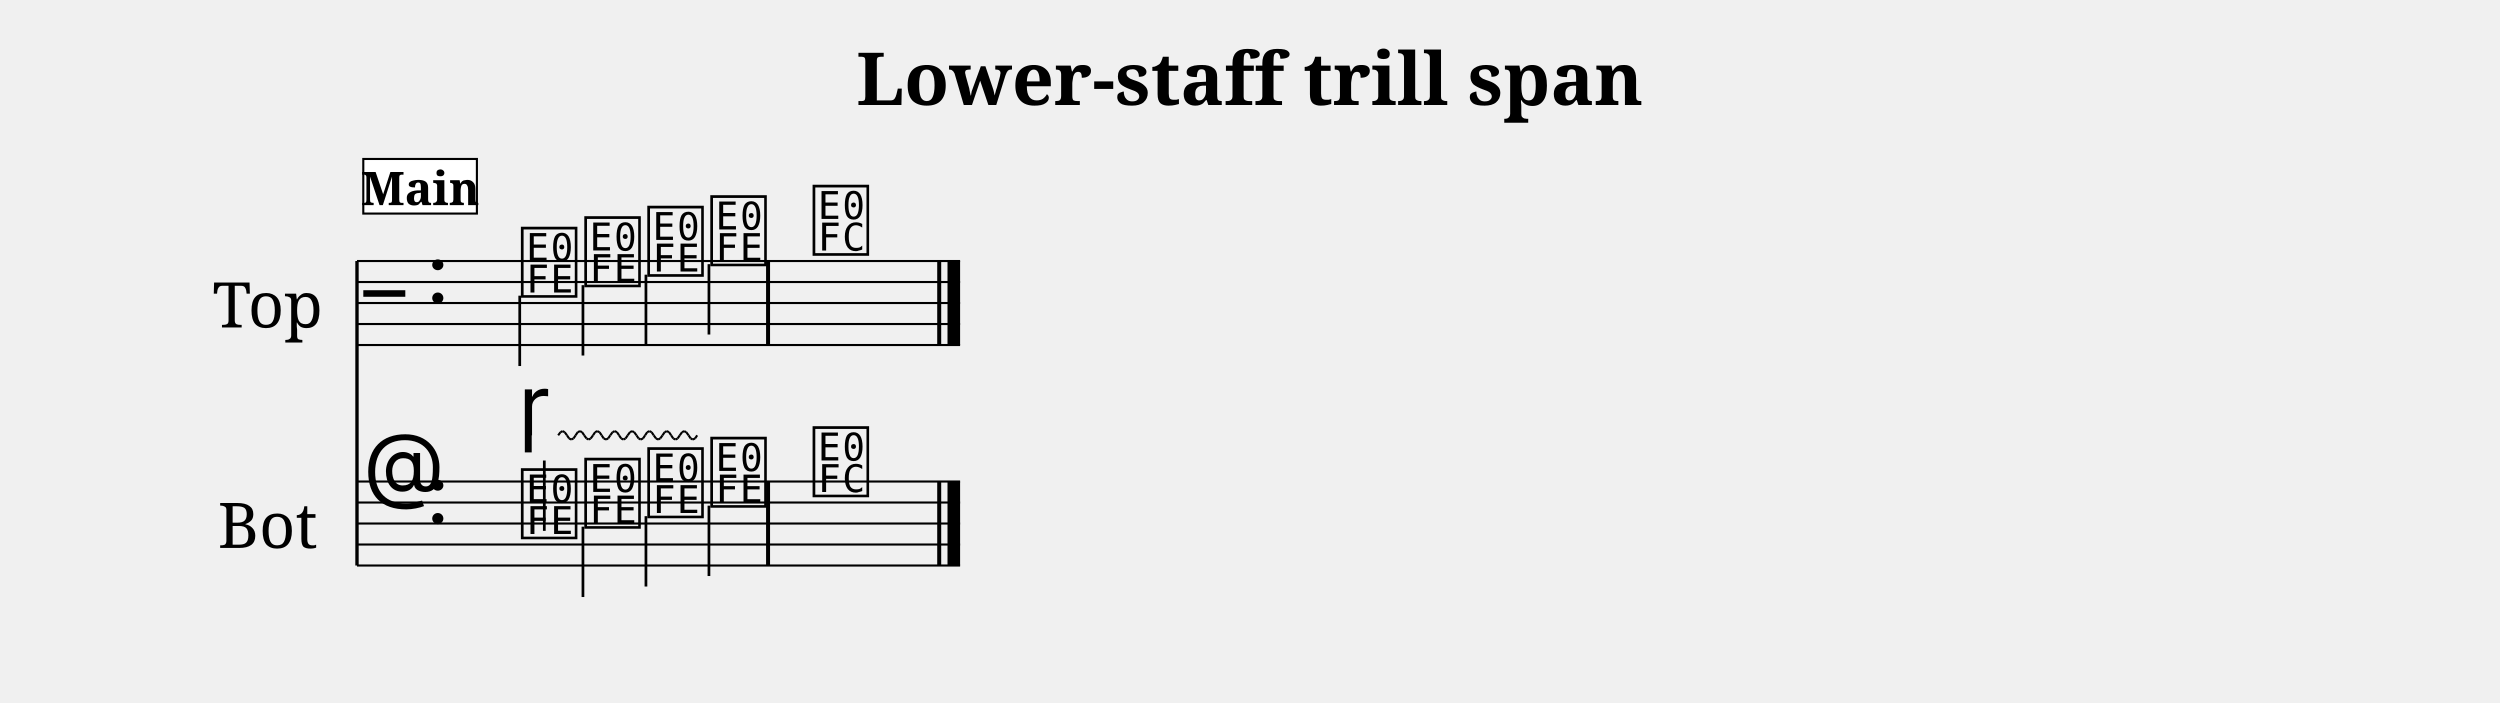
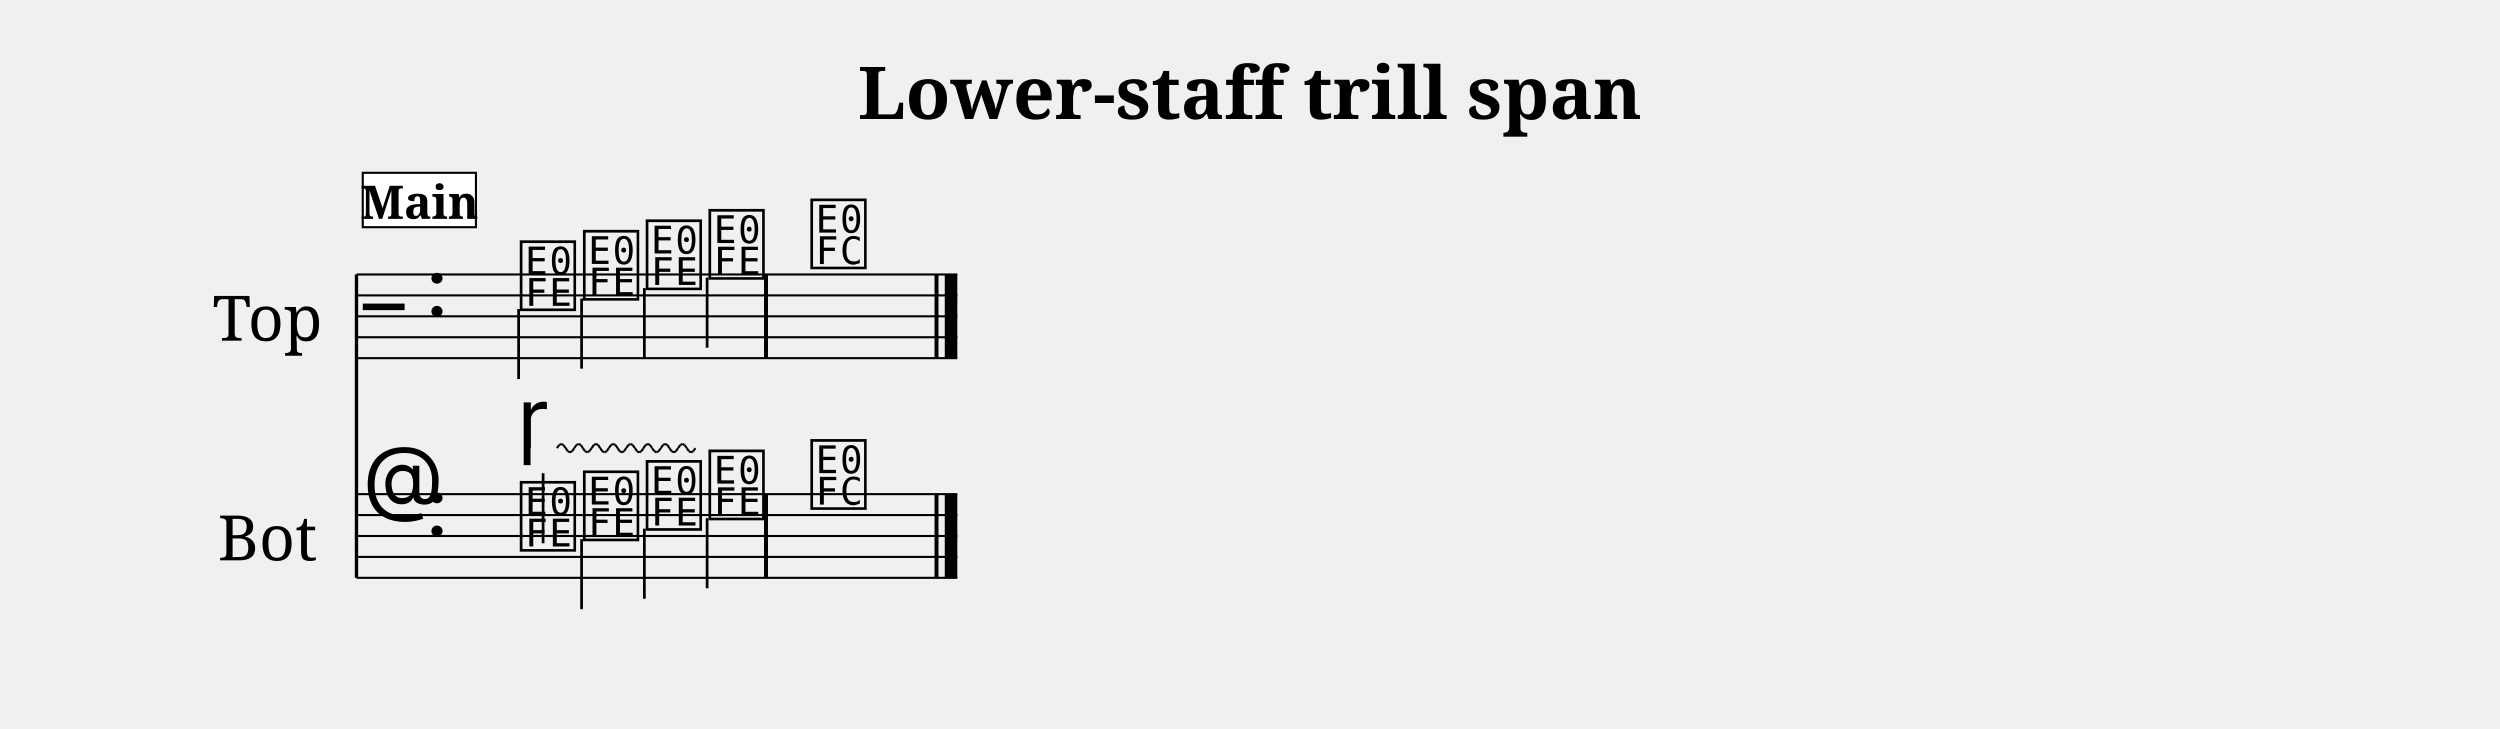
- <svg xmlns="http://www.w3.org/2000/svg" width="1190.5" height="334.3" viewBox="0 0 119.05 33.43" font-family="serif">
+ <svg xmlns="http://www.w3.org/2000/svg" width="1195.0" height="348.1" viewBox="0 0 119.50 34.81" font-family="serif">
  <style>
  @font-face { font-family: 'Emmentaler'; src: local('Emmentaler'); }
  .music { font-family: 'Emmentaler', serif; }
</style>
-   <text x="59.52" y="5.00" font-size="3.49" font-weight="bold" text-anchor="middle" data-pos="329">Lower-staff trill span</text>
-   <g transform="translate(8.50,0.00) scale(1,1)">
-     <text x="4.25" y="14.43" font-size="3.00" text-anchor="middle" dominant-baseline="central">Top</text>
-     <text x="4.25" y="24.93" font-size="3.00" text-anchor="middle" dominant-baseline="central">Bot</text>
-     <line x1="8.50" y1="12.43" x2="8.50" y2="26.93" stroke="#000000" stroke-width="0.160" />
-     <line x1="8.50" y1="12.43" x2="37.22" y2="12.43" stroke="#000000" stroke-width="0.100" />
-     <line x1="8.50" y1="13.43" x2="37.22" y2="13.43" stroke="#000000" stroke-width="0.100" />
-     <line x1="8.50" y1="14.43" x2="37.22" y2="14.43" stroke="#000000" stroke-width="0.100" />
-     <line x1="8.50" y1="15.43" x2="37.22" y2="15.43" stroke="#000000" stroke-width="0.100" />
-     <line x1="8.50" y1="16.43" x2="37.22" y2="16.43" stroke="#000000" stroke-width="0.100" />
-     <text class="music" x="8.80" y="15.43" font-size="4.00"></text>
-     <text class="music" x="11.80" y="14.43" font-size="4.00" data-pos="354"></text>
-     <text class="music" x="16.18" y="13.93" font-size="4.00" data-pos="448"></text>
-     <line x1="16.25" y1="14.08" x2="16.25" y2="17.43" stroke="#000000" stroke-width="0.130" />
-     <text class="music" x="19.20" y="13.43" font-size="4.00" data-pos="452"></text>
-     <line x1="19.26" y1="13.58" x2="19.26" y2="16.93" stroke="#000000" stroke-width="0.130" />
-     <text class="music" x="22.20" y="12.93" font-size="4.00" data-pos="454"></text>
-     <line x1="22.26" y1="13.08" x2="22.26" y2="16.43" stroke="#000000" stroke-width="0.130" />
-     <text class="music" x="25.20" y="12.43" font-size="4.00" data-pos="456"></text>
-     <line x1="25.26" y1="12.58" x2="25.26" y2="15.93" stroke="#000000" stroke-width="0.130" />
-     <text class="music" x="30.07" y="11.93" font-size="4.00" data-pos="460"></text>
-     <rect x="27.98" y="12.43" width="0.19" height="4.00" data-pos="458" />
-     <rect x="36.13" y="12.43" width="0.19" height="4.00" data-pos="463" />
-     <rect x="36.62" y="12.43" width="0.60" height="4.00" data-pos="463" />
-     <line x1="8.50" y1="22.93" x2="37.22" y2="22.93" stroke="#000000" stroke-width="0.100" />
-     <line x1="8.50" y1="23.93" x2="37.22" y2="23.93" stroke="#000000" stroke-width="0.100" />
-     <line x1="8.50" y1="24.93" x2="37.22" y2="24.93" stroke="#000000" stroke-width="0.100" />
-     <line x1="8.50" y1="25.93" x2="37.22" y2="25.93" stroke="#000000" stroke-width="0.100" />
-     <line x1="8.50" y1="26.93" x2="37.22" y2="26.93" stroke="#000000" stroke-width="0.100" />
-     <text class="music" x="8.80" y="23.93" font-size="4.00"></text>
-     <text class="music" x="11.80" y="24.93" font-size="4.00" data-pos="354"></text>
-     <text class="music" x="16.18" y="25.43" font-size="4.00" data-pos="475"></text>
-     <line x1="17.42" y1="25.28" x2="17.42" y2="21.93" stroke="#000000" stroke-width="0.130" />
-     <text class="music" x="19.20" y="24.93" font-size="4.00" data-pos="493"></text>
-     <line x1="19.26" y1="25.08" x2="19.26" y2="28.43" stroke="#000000" stroke-width="0.130" />
-     <text class="music" x="22.20" y="24.43" font-size="4.00" data-pos="495"></text>
-     <line x1="22.26" y1="24.58" x2="22.26" y2="27.93" stroke="#000000" stroke-width="0.130" />
-     <text class="music" x="25.20" y="23.93" font-size="4.00" data-pos="497"></text>
-     <line x1="25.26" y1="24.08" x2="25.26" y2="27.43" stroke="#000000" stroke-width="0.130" />
-     <text class="music" x="30.07" y="23.43" font-size="4.00" data-pos="515"></text>
-     <rect x="27.98" y="22.93" width="0.19" height="4.00" data-pos="513" />
-     <rect x="36.13" y="22.93" width="0.19" height="4.00" data-pos="518" />
-     <rect x="36.62" y="22.93" width="0.60" height="4.00" data-pos="518" />
-     <text class="music" x="16.18" y="20.73" font-size="4.00" data-pos="477"></text>
-     <line x1="18.08" y1="20.73" x2="18.19" y2="20.58" stroke="#000000" stroke-width="0.100" data-pos="477" />
-     <line x1="18.19" y1="20.58" x2="18.29" y2="20.53" stroke="#000000" stroke-width="0.100" data-pos="477" />
-     <line x1="18.29" y1="20.53" x2="18.39" y2="20.58" stroke="#000000" stroke-width="0.100" data-pos="477" />
-     <line x1="18.39" y1="20.58" x2="18.50" y2="20.73" stroke="#000000" stroke-width="0.100" data-pos="477" />
-     <line x1="18.50" y1="20.73" x2="18.60" y2="20.88" stroke="#000000" stroke-width="0.100" data-pos="477" />
-     <line x1="18.60" y1="20.88" x2="18.70" y2="20.93" stroke="#000000" stroke-width="0.100" data-pos="477" />
-     <line x1="18.70" y1="20.93" x2="18.81" y2="20.88" stroke="#000000" stroke-width="0.100" data-pos="477" />
-     <line x1="18.81" y1="20.88" x2="18.91" y2="20.73" stroke="#000000" stroke-width="0.100" data-pos="477" />
-     <line x1="18.91" y1="20.73" x2="19.01" y2="20.58" stroke="#000000" stroke-width="0.100" data-pos="477" />
-     <line x1="19.01" y1="20.58" x2="19.12" y2="20.53" stroke="#000000" stroke-width="0.100" data-pos="477" />
-     <line x1="19.12" y1="20.53" x2="19.22" y2="20.58" stroke="#000000" stroke-width="0.100" data-pos="477" />
-     <line x1="19.22" y1="20.58" x2="19.32" y2="20.73" stroke="#000000" stroke-width="0.100" data-pos="477" />
-     <line x1="19.32" y1="20.73" x2="19.43" y2="20.88" stroke="#000000" stroke-width="0.100" data-pos="477" />
-     <line x1="19.43" y1="20.88" x2="19.53" y2="20.93" stroke="#000000" stroke-width="0.100" data-pos="477" />
-     <line x1="19.53" y1="20.93" x2="19.63" y2="20.88" stroke="#000000" stroke-width="0.100" data-pos="477" />
-     <line x1="19.63" y1="20.88" x2="19.74" y2="20.73" stroke="#000000" stroke-width="0.100" data-pos="477" />
-     <line x1="19.74" y1="20.73" x2="19.84" y2="20.58" stroke="#000000" stroke-width="0.100" data-pos="477" />
-     <line x1="19.84" y1="20.58" x2="19.94" y2="20.53" stroke="#000000" stroke-width="0.100" data-pos="477" />
-     <line x1="19.94" y1="20.53" x2="20.05" y2="20.58" stroke="#000000" stroke-width="0.100" data-pos="477" />
-     <line x1="20.05" y1="20.58" x2="20.15" y2="20.73" stroke="#000000" stroke-width="0.100" data-pos="477" />
-     <line x1="20.15" y1="20.73" x2="20.25" y2="20.88" stroke="#000000" stroke-width="0.100" data-pos="477" />
-     <line x1="20.25" y1="20.88" x2="20.36" y2="20.93" stroke="#000000" stroke-width="0.100" data-pos="477" />
-     <line x1="20.36" y1="20.93" x2="20.46" y2="20.88" stroke="#000000" stroke-width="0.100" data-pos="477" />
-     <line x1="20.46" y1="20.88" x2="20.56" y2="20.73" stroke="#000000" stroke-width="0.100" data-pos="477" />
-     <line x1="20.56" y1="20.73" x2="20.67" y2="20.58" stroke="#000000" stroke-width="0.100" data-pos="477" />
-     <line x1="20.67" y1="20.58" x2="20.77" y2="20.53" stroke="#000000" stroke-width="0.100" data-pos="477" />
-     <line x1="20.77" y1="20.53" x2="20.88" y2="20.58" stroke="#000000" stroke-width="0.100" data-pos="477" />
-     <line x1="20.88" y1="20.58" x2="20.98" y2="20.73" stroke="#000000" stroke-width="0.100" data-pos="477" />
-     <line x1="20.98" y1="20.73" x2="21.08" y2="20.88" stroke="#000000" stroke-width="0.100" data-pos="477" />
-     <line x1="21.08" y1="20.88" x2="21.19" y2="20.93" stroke="#000000" stroke-width="0.100" data-pos="477" />
-     <line x1="21.19" y1="20.93" x2="21.29" y2="20.88" stroke="#000000" stroke-width="0.100" data-pos="477" />
-     <line x1="21.29" y1="20.88" x2="21.39" y2="20.73" stroke="#000000" stroke-width="0.100" data-pos="477" />
-     <line x1="21.39" y1="20.73" x2="21.50" y2="20.58" stroke="#000000" stroke-width="0.100" data-pos="477" />
-     <line x1="21.50" y1="20.58" x2="21.60" y2="20.53" stroke="#000000" stroke-width="0.100" data-pos="477" />
-     <line x1="21.60" y1="20.53" x2="21.70" y2="20.58" stroke="#000000" stroke-width="0.100" data-pos="477" />
-     <line x1="21.70" y1="20.58" x2="21.81" y2="20.73" stroke="#000000" stroke-width="0.100" data-pos="477" />
-     <line x1="21.81" y1="20.73" x2="21.91" y2="20.88" stroke="#000000" stroke-width="0.100" data-pos="477" />
-     <line x1="21.91" y1="20.88" x2="22.01" y2="20.93" stroke="#000000" stroke-width="0.100" data-pos="477" />
-     <line x1="22.01" y1="20.93" x2="22.12" y2="20.88" stroke="#000000" stroke-width="0.100" data-pos="477" />
-     <line x1="22.12" y1="20.88" x2="22.22" y2="20.73" stroke="#000000" stroke-width="0.100" data-pos="477" />
-     <line x1="22.22" y1="20.73" x2="22.32" y2="20.58" stroke="#000000" stroke-width="0.100" data-pos="477" />
-     <line x1="22.32" y1="20.58" x2="22.43" y2="20.53" stroke="#000000" stroke-width="0.100" data-pos="477" />
-     <line x1="22.43" y1="20.53" x2="22.53" y2="20.58" stroke="#000000" stroke-width="0.100" data-pos="477" />
-     <line x1="22.53" y1="20.58" x2="22.63" y2="20.73" stroke="#000000" stroke-width="0.100" data-pos="477" />
-     <line x1="22.63" y1="20.73" x2="22.74" y2="20.88" stroke="#000000" stroke-width="0.100" data-pos="477" />
-     <line x1="22.74" y1="20.88" x2="22.84" y2="20.93" stroke="#000000" stroke-width="0.100" data-pos="477" />
-     <line x1="22.84" y1="20.93" x2="22.94" y2="20.88" stroke="#000000" stroke-width="0.100" data-pos="477" />
-     <line x1="22.94" y1="20.88" x2="23.05" y2="20.73" stroke="#000000" stroke-width="0.100" data-pos="477" />
-     <line x1="23.05" y1="20.73" x2="23.15" y2="20.58" stroke="#000000" stroke-width="0.100" data-pos="477" />
-     <line x1="23.15" y1="20.58" x2="23.25" y2="20.53" stroke="#000000" stroke-width="0.100" data-pos="477" />
-     <line x1="23.25" y1="20.53" x2="23.36" y2="20.58" stroke="#000000" stroke-width="0.100" data-pos="477" />
-     <line x1="23.36" y1="20.58" x2="23.46" y2="20.73" stroke="#000000" stroke-width="0.100" data-pos="477" />
-     <line x1="23.46" y1="20.73" x2="23.56" y2="20.88" stroke="#000000" stroke-width="0.100" data-pos="477" />
-     <line x1="23.56" y1="20.88" x2="23.67" y2="20.93" stroke="#000000" stroke-width="0.100" data-pos="477" />
-     <line x1="23.67" y1="20.93" x2="23.77" y2="20.88" stroke="#000000" stroke-width="0.100" data-pos="477" />
-     <line x1="23.77" y1="20.88" x2="23.87" y2="20.73" stroke="#000000" stroke-width="0.100" data-pos="477" />
-     <line x1="23.87" y1="20.73" x2="23.98" y2="20.58" stroke="#000000" stroke-width="0.100" data-pos="477" />
-     <line x1="23.98" y1="20.58" x2="24.08" y2="20.53" stroke="#000000" stroke-width="0.100" data-pos="477" />
-     <line x1="24.08" y1="20.53" x2="24.18" y2="20.58" stroke="#000000" stroke-width="0.100" data-pos="477" />
-     <line x1="24.18" y1="20.58" x2="24.29" y2="20.73" stroke="#000000" stroke-width="0.100" data-pos="477" />
-     <line x1="24.29" y1="20.73" x2="24.39" y2="20.88" stroke="#000000" stroke-width="0.100" data-pos="477" />
-     <line x1="24.39" y1="20.88" x2="24.49" y2="20.93" stroke="#000000" stroke-width="0.100" data-pos="477" />
-     <line x1="24.49" y1="20.93" x2="24.60" y2="20.88" stroke="#000000" stroke-width="0.100" data-pos="477" />
-     <line x1="24.60" y1="20.88" x2="24.70" y2="20.73" stroke="#000000" stroke-width="0.100" data-pos="477" />
-     <rect x="8.80" y="7.57" width="5.41" height="2.60" fill="#FFFFFF" stroke="#000000" stroke-width="0.100" data-pos="425" />
-     <text x="11.51" y="9.77" font-size="2.20" font-weight="bold" text-anchor="middle" data-pos="425">Main</text>
+   <text x="59.75" y="5.69" font-size="3.49" font-weight="bold" text-anchor="middle" data-pos="329">Lower-staff trill span</text>
+   <g transform="translate(8.54,0.00) scale(1,1)">
+     <text x="4.25" y="15.12" font-size="3.00" text-anchor="middle" dominant-baseline="central">Top</text>
+     <text x="4.25" y="25.62" font-size="3.00" text-anchor="middle" dominant-baseline="central">Bot</text>
+     <line x1="8.50" y1="13.12" x2="8.50" y2="27.62" stroke="#000000" stroke-width="0.160" />
+     <line x1="8.50" y1="13.12" x2="37.22" y2="13.12" stroke="#000000" stroke-width="0.100" />
+     <line x1="8.50" y1="14.12" x2="37.22" y2="14.12" stroke="#000000" stroke-width="0.100" />
+     <line x1="8.50" y1="15.12" x2="37.22" y2="15.12" stroke="#000000" stroke-width="0.100" />
+     <line x1="8.50" y1="16.12" x2="37.22" y2="16.12" stroke="#000000" stroke-width="0.100" />
+     <line x1="8.50" y1="17.12" x2="37.22" y2="17.12" stroke="#000000" stroke-width="0.100" />
+     <text class="music" x="8.80" y="16.12" font-size="4.00"></text>
+     <text class="music" x="11.80" y="15.12" font-size="4.00" data-pos="354"></text>
+     <text class="music" x="16.18" y="14.62" font-size="4.00" data-pos="448"></text>
+     <line x1="16.25" y1="14.77" x2="16.25" y2="18.12" stroke="#000000" stroke-width="0.130" />
+     <text class="music" x="19.20" y="14.12" font-size="4.00" data-pos="452"></text>
+     <line x1="19.26" y1="14.27" x2="19.26" y2="17.62" stroke="#000000" stroke-width="0.130" />
+     <text class="music" x="22.20" y="13.62" font-size="4.00" data-pos="454"></text>
+     <line x1="22.26" y1="13.77" x2="22.26" y2="17.12" stroke="#000000" stroke-width="0.130" />
+     <text class="music" x="25.20" y="13.12" font-size="4.00" data-pos="456"></text>
+     <line x1="25.26" y1="13.27" x2="25.26" y2="16.62" stroke="#000000" stroke-width="0.130" />
+     <text class="music" x="30.07" y="12.62" font-size="4.00" data-pos="460"></text>
+     <rect x="27.98" y="13.12" width="0.19" height="4.00" data-pos="458" />
+     <rect x="36.13" y="13.12" width="0.19" height="4.00" data-pos="463" />
+     <rect x="36.62" y="13.12" width="0.60" height="4.00" data-pos="463" />
+     <line x1="8.50" y1="23.62" x2="37.22" y2="23.62" stroke="#000000" stroke-width="0.100" />
+     <line x1="8.50" y1="24.62" x2="37.22" y2="24.62" stroke="#000000" stroke-width="0.100" />
+     <line x1="8.50" y1="25.62" x2="37.22" y2="25.62" stroke="#000000" stroke-width="0.100" />
+     <line x1="8.50" y1="26.62" x2="37.22" y2="26.62" stroke="#000000" stroke-width="0.100" />
+     <line x1="8.50" y1="27.62" x2="37.22" y2="27.62" stroke="#000000" stroke-width="0.100" />
+     <text class="music" x="8.80" y="24.62" font-size="4.00"></text>
+     <text class="music" x="11.80" y="25.62" font-size="4.00" data-pos="354"></text>
+     <text class="music" x="16.18" y="26.12" font-size="4.00" data-pos="475"></text>
+     <line x1="17.42" y1="25.97" x2="17.42" y2="22.62" stroke="#000000" stroke-width="0.130" />
+     <text class="music" x="19.20" y="25.62" font-size="4.00" data-pos="493"></text>
+     <line x1="19.26" y1="25.77" x2="19.26" y2="29.12" stroke="#000000" stroke-width="0.130" />
+     <text class="music" x="22.20" y="25.12" font-size="4.00" data-pos="495"></text>
+     <line x1="22.26" y1="25.27" x2="22.26" y2="28.62" stroke="#000000" stroke-width="0.130" />
+     <text class="music" x="25.20" y="24.62" font-size="4.00" data-pos="497"></text>
+     <line x1="25.26" y1="24.77" x2="25.26" y2="28.12" stroke="#000000" stroke-width="0.130" />
+     <text class="music" x="30.07" y="24.12" font-size="4.00" data-pos="515"></text>
+     <rect x="27.98" y="23.62" width="0.19" height="4.00" data-pos="513" />
+     <rect x="36.13" y="23.62" width="0.19" height="4.00" data-pos="518" />
+     <rect x="36.62" y="23.62" width="0.60" height="4.00" data-pos="518" />
+     <text class="music" x="16.18" y="21.42" font-size="4.00" data-pos="477"></text>
+     <line x1="18.08" y1="21.42" x2="18.19" y2="21.27" stroke="#000000" stroke-width="0.100" data-pos="477" />
+     <line x1="18.19" y1="21.27" x2="18.29" y2="21.22" stroke="#000000" stroke-width="0.100" data-pos="477" />
+     <line x1="18.29" y1="21.22" x2="18.39" y2="21.27" stroke="#000000" stroke-width="0.100" data-pos="477" />
+     <line x1="18.39" y1="21.27" x2="18.50" y2="21.42" stroke="#000000" stroke-width="0.100" data-pos="477" />
+     <line x1="18.50" y1="21.42" x2="18.60" y2="21.57" stroke="#000000" stroke-width="0.100" data-pos="477" />
+     <line x1="18.60" y1="21.57" x2="18.70" y2="21.62" stroke="#000000" stroke-width="0.100" data-pos="477" />
+     <line x1="18.70" y1="21.62" x2="18.81" y2="21.57" stroke="#000000" stroke-width="0.100" data-pos="477" />
+     <line x1="18.81" y1="21.57" x2="18.91" y2="21.42" stroke="#000000" stroke-width="0.100" data-pos="477" />
+     <line x1="18.91" y1="21.42" x2="19.01" y2="21.27" stroke="#000000" stroke-width="0.100" data-pos="477" />
+     <line x1="19.01" y1="21.27" x2="19.12" y2="21.22" stroke="#000000" stroke-width="0.100" data-pos="477" />
+     <line x1="19.12" y1="21.22" x2="19.22" y2="21.27" stroke="#000000" stroke-width="0.100" data-pos="477" />
+     <line x1="19.22" y1="21.27" x2="19.32" y2="21.42" stroke="#000000" stroke-width="0.100" data-pos="477" />
+     <line x1="19.32" y1="21.42" x2="19.43" y2="21.57" stroke="#000000" stroke-width="0.100" data-pos="477" />
+     <line x1="19.43" y1="21.57" x2="19.53" y2="21.62" stroke="#000000" stroke-width="0.100" data-pos="477" />
+     <line x1="19.53" y1="21.62" x2="19.63" y2="21.57" stroke="#000000" stroke-width="0.100" data-pos="477" />
+     <line x1="19.63" y1="21.57" x2="19.74" y2="21.42" stroke="#000000" stroke-width="0.100" data-pos="477" />
+     <line x1="19.74" y1="21.42" x2="19.84" y2="21.27" stroke="#000000" stroke-width="0.100" data-pos="477" />
+     <line x1="19.84" y1="21.27" x2="19.94" y2="21.22" stroke="#000000" stroke-width="0.100" data-pos="477" />
+     <line x1="19.94" y1="21.22" x2="20.05" y2="21.27" stroke="#000000" stroke-width="0.100" data-pos="477" />
+     <line x1="20.05" y1="21.27" x2="20.15" y2="21.42" stroke="#000000" stroke-width="0.100" data-pos="477" />
+     <line x1="20.15" y1="21.42" x2="20.25" y2="21.57" stroke="#000000" stroke-width="0.100" data-pos="477" />
+     <line x1="20.25" y1="21.57" x2="20.36" y2="21.62" stroke="#000000" stroke-width="0.100" data-pos="477" />
+     <line x1="20.36" y1="21.62" x2="20.46" y2="21.57" stroke="#000000" stroke-width="0.100" data-pos="477" />
+     <line x1="20.46" y1="21.57" x2="20.56" y2="21.42" stroke="#000000" stroke-width="0.100" data-pos="477" />
+     <line x1="20.56" y1="21.42" x2="20.67" y2="21.27" stroke="#000000" stroke-width="0.100" data-pos="477" />
+     <line x1="20.67" y1="21.27" x2="20.77" y2="21.22" stroke="#000000" stroke-width="0.100" data-pos="477" />
+     <line x1="20.77" y1="21.22" x2="20.88" y2="21.27" stroke="#000000" stroke-width="0.100" data-pos="477" />
+     <line x1="20.88" y1="21.27" x2="20.98" y2="21.42" stroke="#000000" stroke-width="0.100" data-pos="477" />
+     <line x1="20.98" y1="21.42" x2="21.08" y2="21.57" stroke="#000000" stroke-width="0.100" data-pos="477" />
+     <line x1="21.08" y1="21.57" x2="21.19" y2="21.62" stroke="#000000" stroke-width="0.100" data-pos="477" />
+     <line x1="21.19" y1="21.62" x2="21.29" y2="21.57" stroke="#000000" stroke-width="0.100" data-pos="477" />
+     <line x1="21.29" y1="21.57" x2="21.39" y2="21.42" stroke="#000000" stroke-width="0.100" data-pos="477" />
+     <line x1="21.39" y1="21.42" x2="21.50" y2="21.27" stroke="#000000" stroke-width="0.100" data-pos="477" />
+     <line x1="21.50" y1="21.27" x2="21.60" y2="21.22" stroke="#000000" stroke-width="0.100" data-pos="477" />
+     <line x1="21.60" y1="21.22" x2="21.70" y2="21.27" stroke="#000000" stroke-width="0.100" data-pos="477" />
+     <line x1="21.70" y1="21.27" x2="21.81" y2="21.42" stroke="#000000" stroke-width="0.100" data-pos="477" />
+     <line x1="21.81" y1="21.42" x2="21.91" y2="21.57" stroke="#000000" stroke-width="0.100" data-pos="477" />
+     <line x1="21.91" y1="21.57" x2="22.01" y2="21.62" stroke="#000000" stroke-width="0.100" data-pos="477" />
+     <line x1="22.01" y1="21.62" x2="22.12" y2="21.57" stroke="#000000" stroke-width="0.100" data-pos="477" />
+     <line x1="22.12" y1="21.57" x2="22.22" y2="21.42" stroke="#000000" stroke-width="0.100" data-pos="477" />
+     <line x1="22.22" y1="21.42" x2="22.32" y2="21.27" stroke="#000000" stroke-width="0.100" data-pos="477" />
+     <line x1="22.32" y1="21.27" x2="22.43" y2="21.22" stroke="#000000" stroke-width="0.100" data-pos="477" />
+     <line x1="22.43" y1="21.22" x2="22.53" y2="21.27" stroke="#000000" stroke-width="0.100" data-pos="477" />
+     <line x1="22.53" y1="21.27" x2="22.63" y2="21.42" stroke="#000000" stroke-width="0.100" data-pos="477" />
+     <line x1="22.63" y1="21.42" x2="22.74" y2="21.57" stroke="#000000" stroke-width="0.100" data-pos="477" />
+     <line x1="22.74" y1="21.57" x2="22.84" y2="21.62" stroke="#000000" stroke-width="0.100" data-pos="477" />
+     <line x1="22.84" y1="21.62" x2="22.94" y2="21.57" stroke="#000000" stroke-width="0.100" data-pos="477" />
+     <line x1="22.94" y1="21.57" x2="23.05" y2="21.42" stroke="#000000" stroke-width="0.100" data-pos="477" />
+     <line x1="23.05" y1="21.42" x2="23.15" y2="21.27" stroke="#000000" stroke-width="0.100" data-pos="477" />
+     <line x1="23.15" y1="21.27" x2="23.25" y2="21.22" stroke="#000000" stroke-width="0.100" data-pos="477" />
+     <line x1="23.25" y1="21.22" x2="23.36" y2="21.27" stroke="#000000" stroke-width="0.100" data-pos="477" />
+     <line x1="23.36" y1="21.27" x2="23.46" y2="21.42" stroke="#000000" stroke-width="0.100" data-pos="477" />
+     <line x1="23.46" y1="21.42" x2="23.56" y2="21.57" stroke="#000000" stroke-width="0.100" data-pos="477" />
+     <line x1="23.56" y1="21.57" x2="23.67" y2="21.62" stroke="#000000" stroke-width="0.100" data-pos="477" />
+     <line x1="23.67" y1="21.62" x2="23.77" y2="21.57" stroke="#000000" stroke-width="0.100" data-pos="477" />
+     <line x1="23.77" y1="21.57" x2="23.87" y2="21.42" stroke="#000000" stroke-width="0.100" data-pos="477" />
+     <line x1="23.87" y1="21.42" x2="23.98" y2="21.27" stroke="#000000" stroke-width="0.100" data-pos="477" />
+     <line x1="23.98" y1="21.27" x2="24.08" y2="21.22" stroke="#000000" stroke-width="0.100" data-pos="477" />
+     <line x1="24.08" y1="21.22" x2="24.18" y2="21.27" stroke="#000000" stroke-width="0.100" data-pos="477" />
+     <line x1="24.18" y1="21.27" x2="24.29" y2="21.42" stroke="#000000" stroke-width="0.100" data-pos="477" />
+     <line x1="24.29" y1="21.42" x2="24.39" y2="21.57" stroke="#000000" stroke-width="0.100" data-pos="477" />
+     <line x1="24.39" y1="21.57" x2="24.49" y2="21.62" stroke="#000000" stroke-width="0.100" data-pos="477" />
+     <line x1="24.49" y1="21.62" x2="24.60" y2="21.57" stroke="#000000" stroke-width="0.100" data-pos="477" />
+     <line x1="24.60" y1="21.57" x2="24.70" y2="21.42" stroke="#000000" stroke-width="0.100" data-pos="477" />
+     <rect x="8.80" y="8.26" width="5.41" height="2.60" fill="#FFFFFF" stroke="#000000" stroke-width="0.100" data-pos="425" />
+     <text x="11.51" y="10.46" font-size="2.20" font-weight="bold" text-anchor="middle" data-pos="425">Main</text>
  </g>
</svg>
